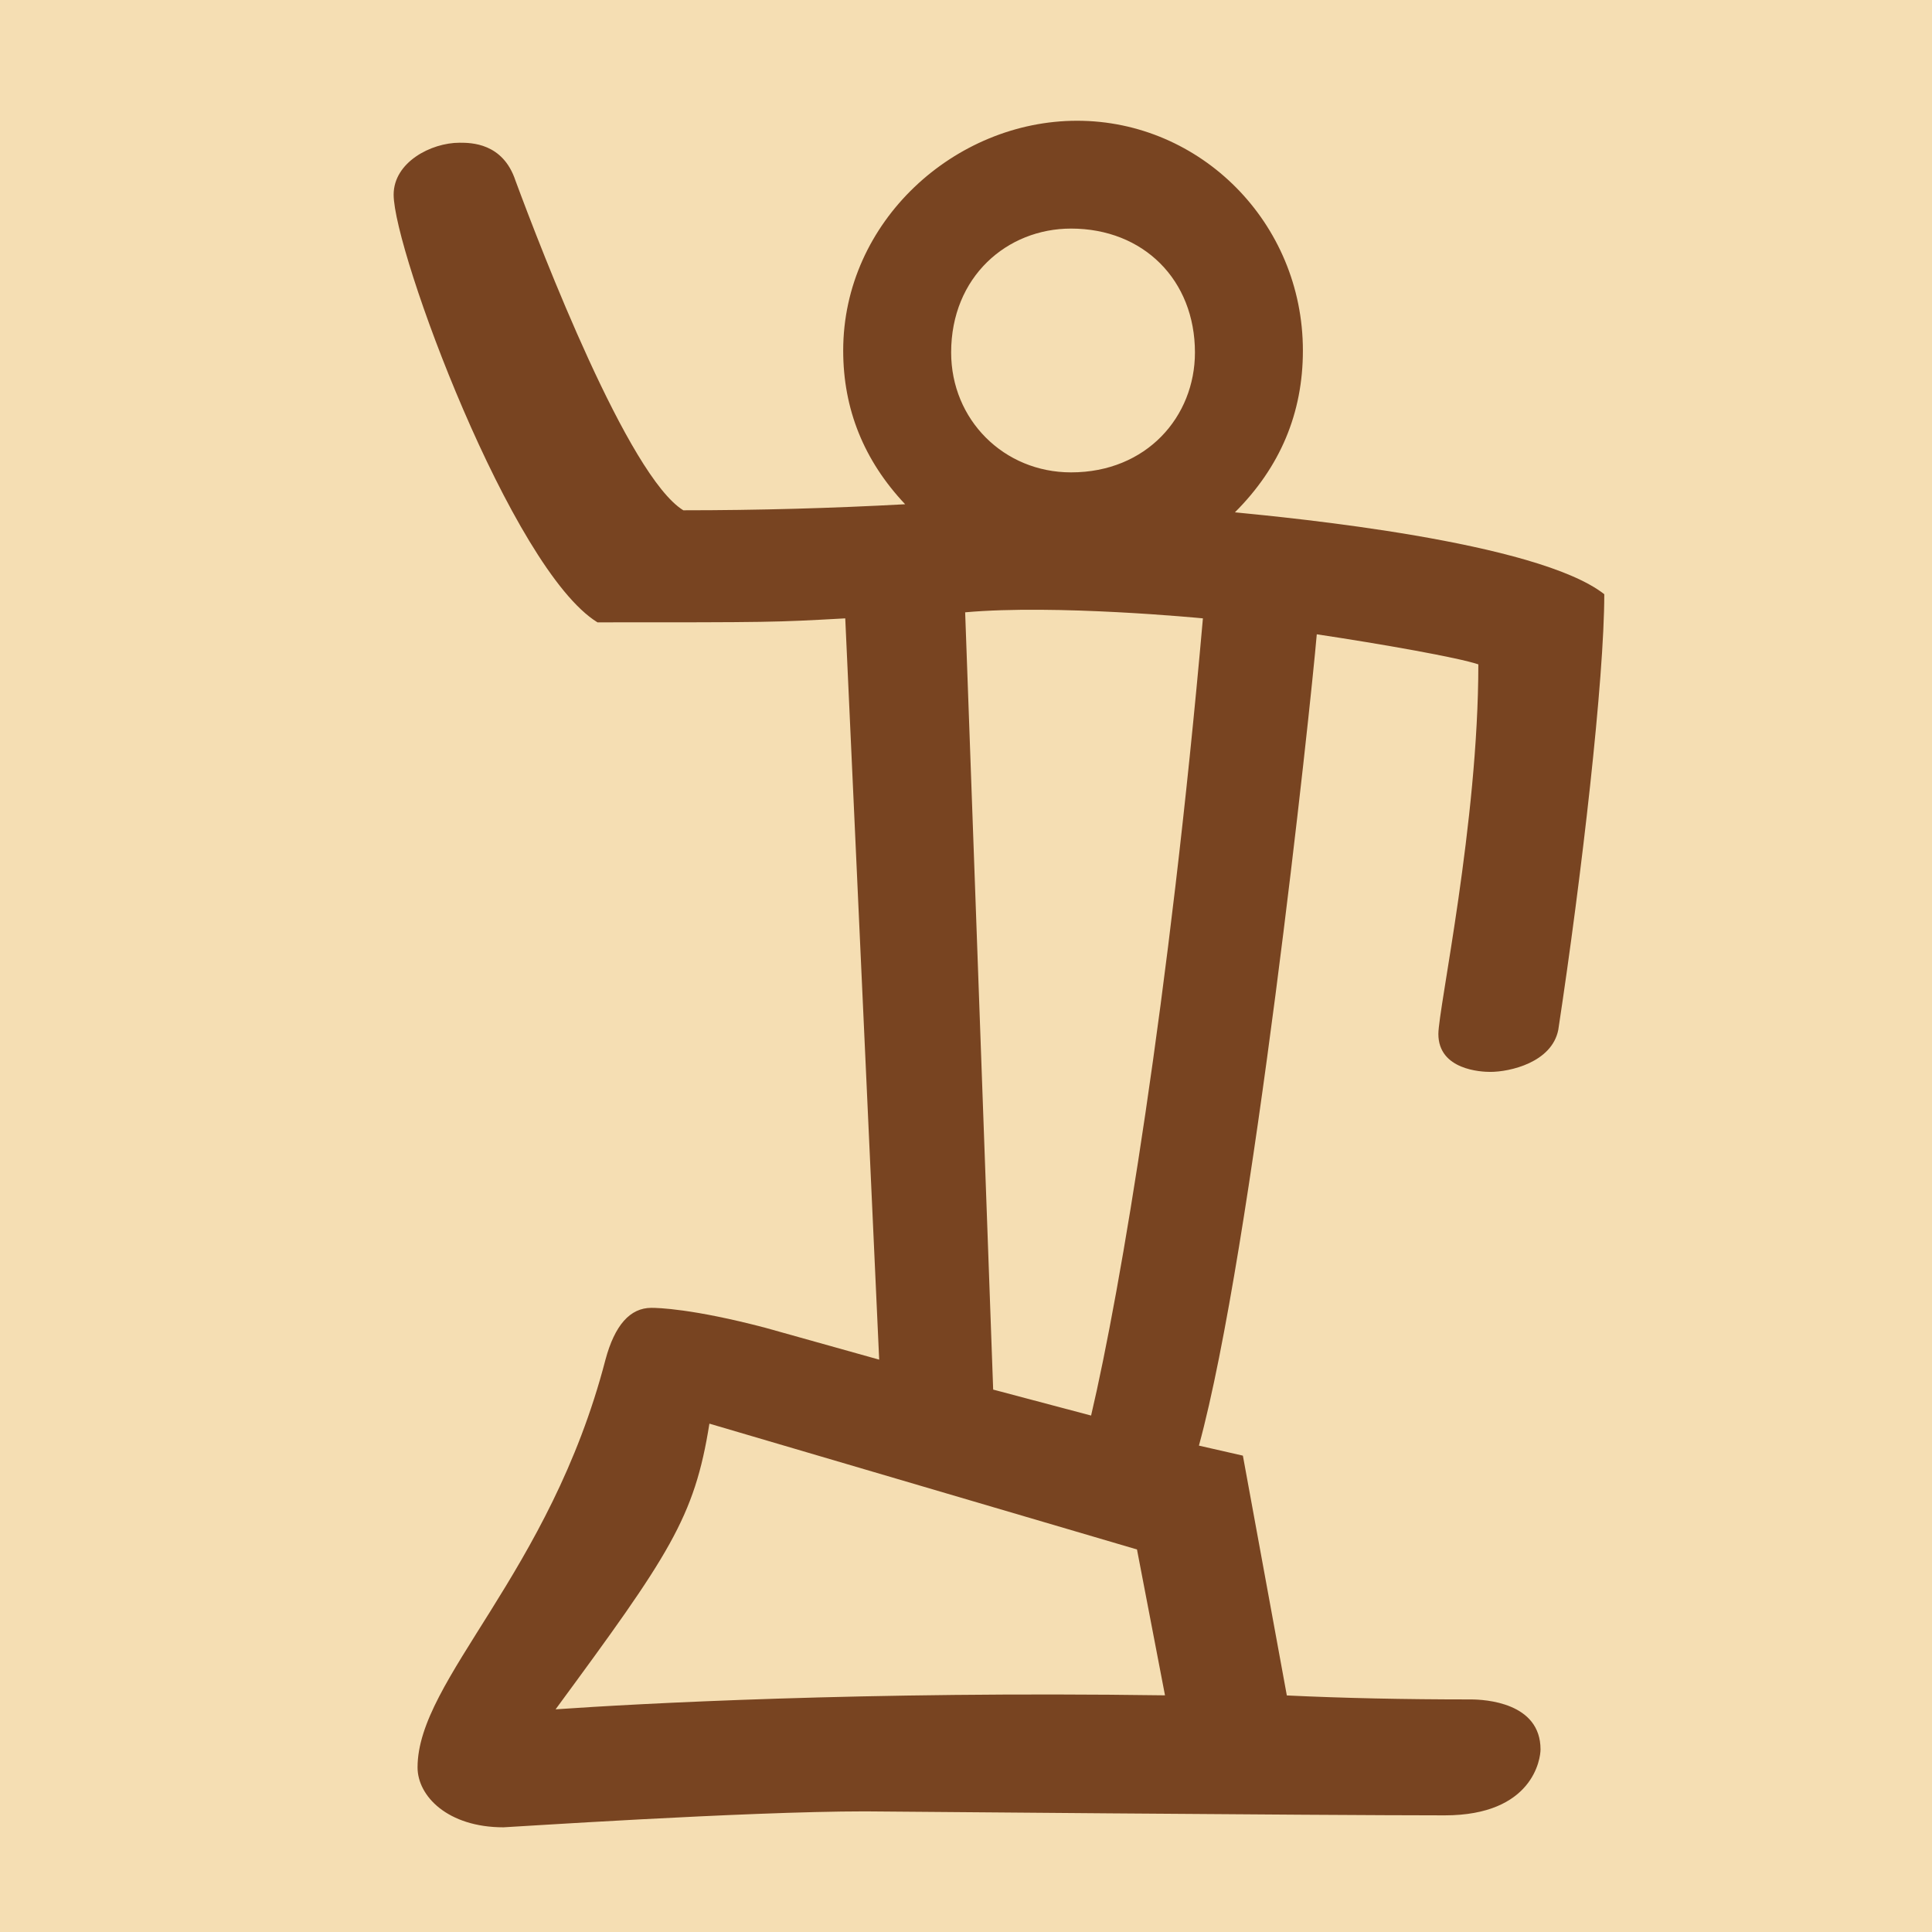
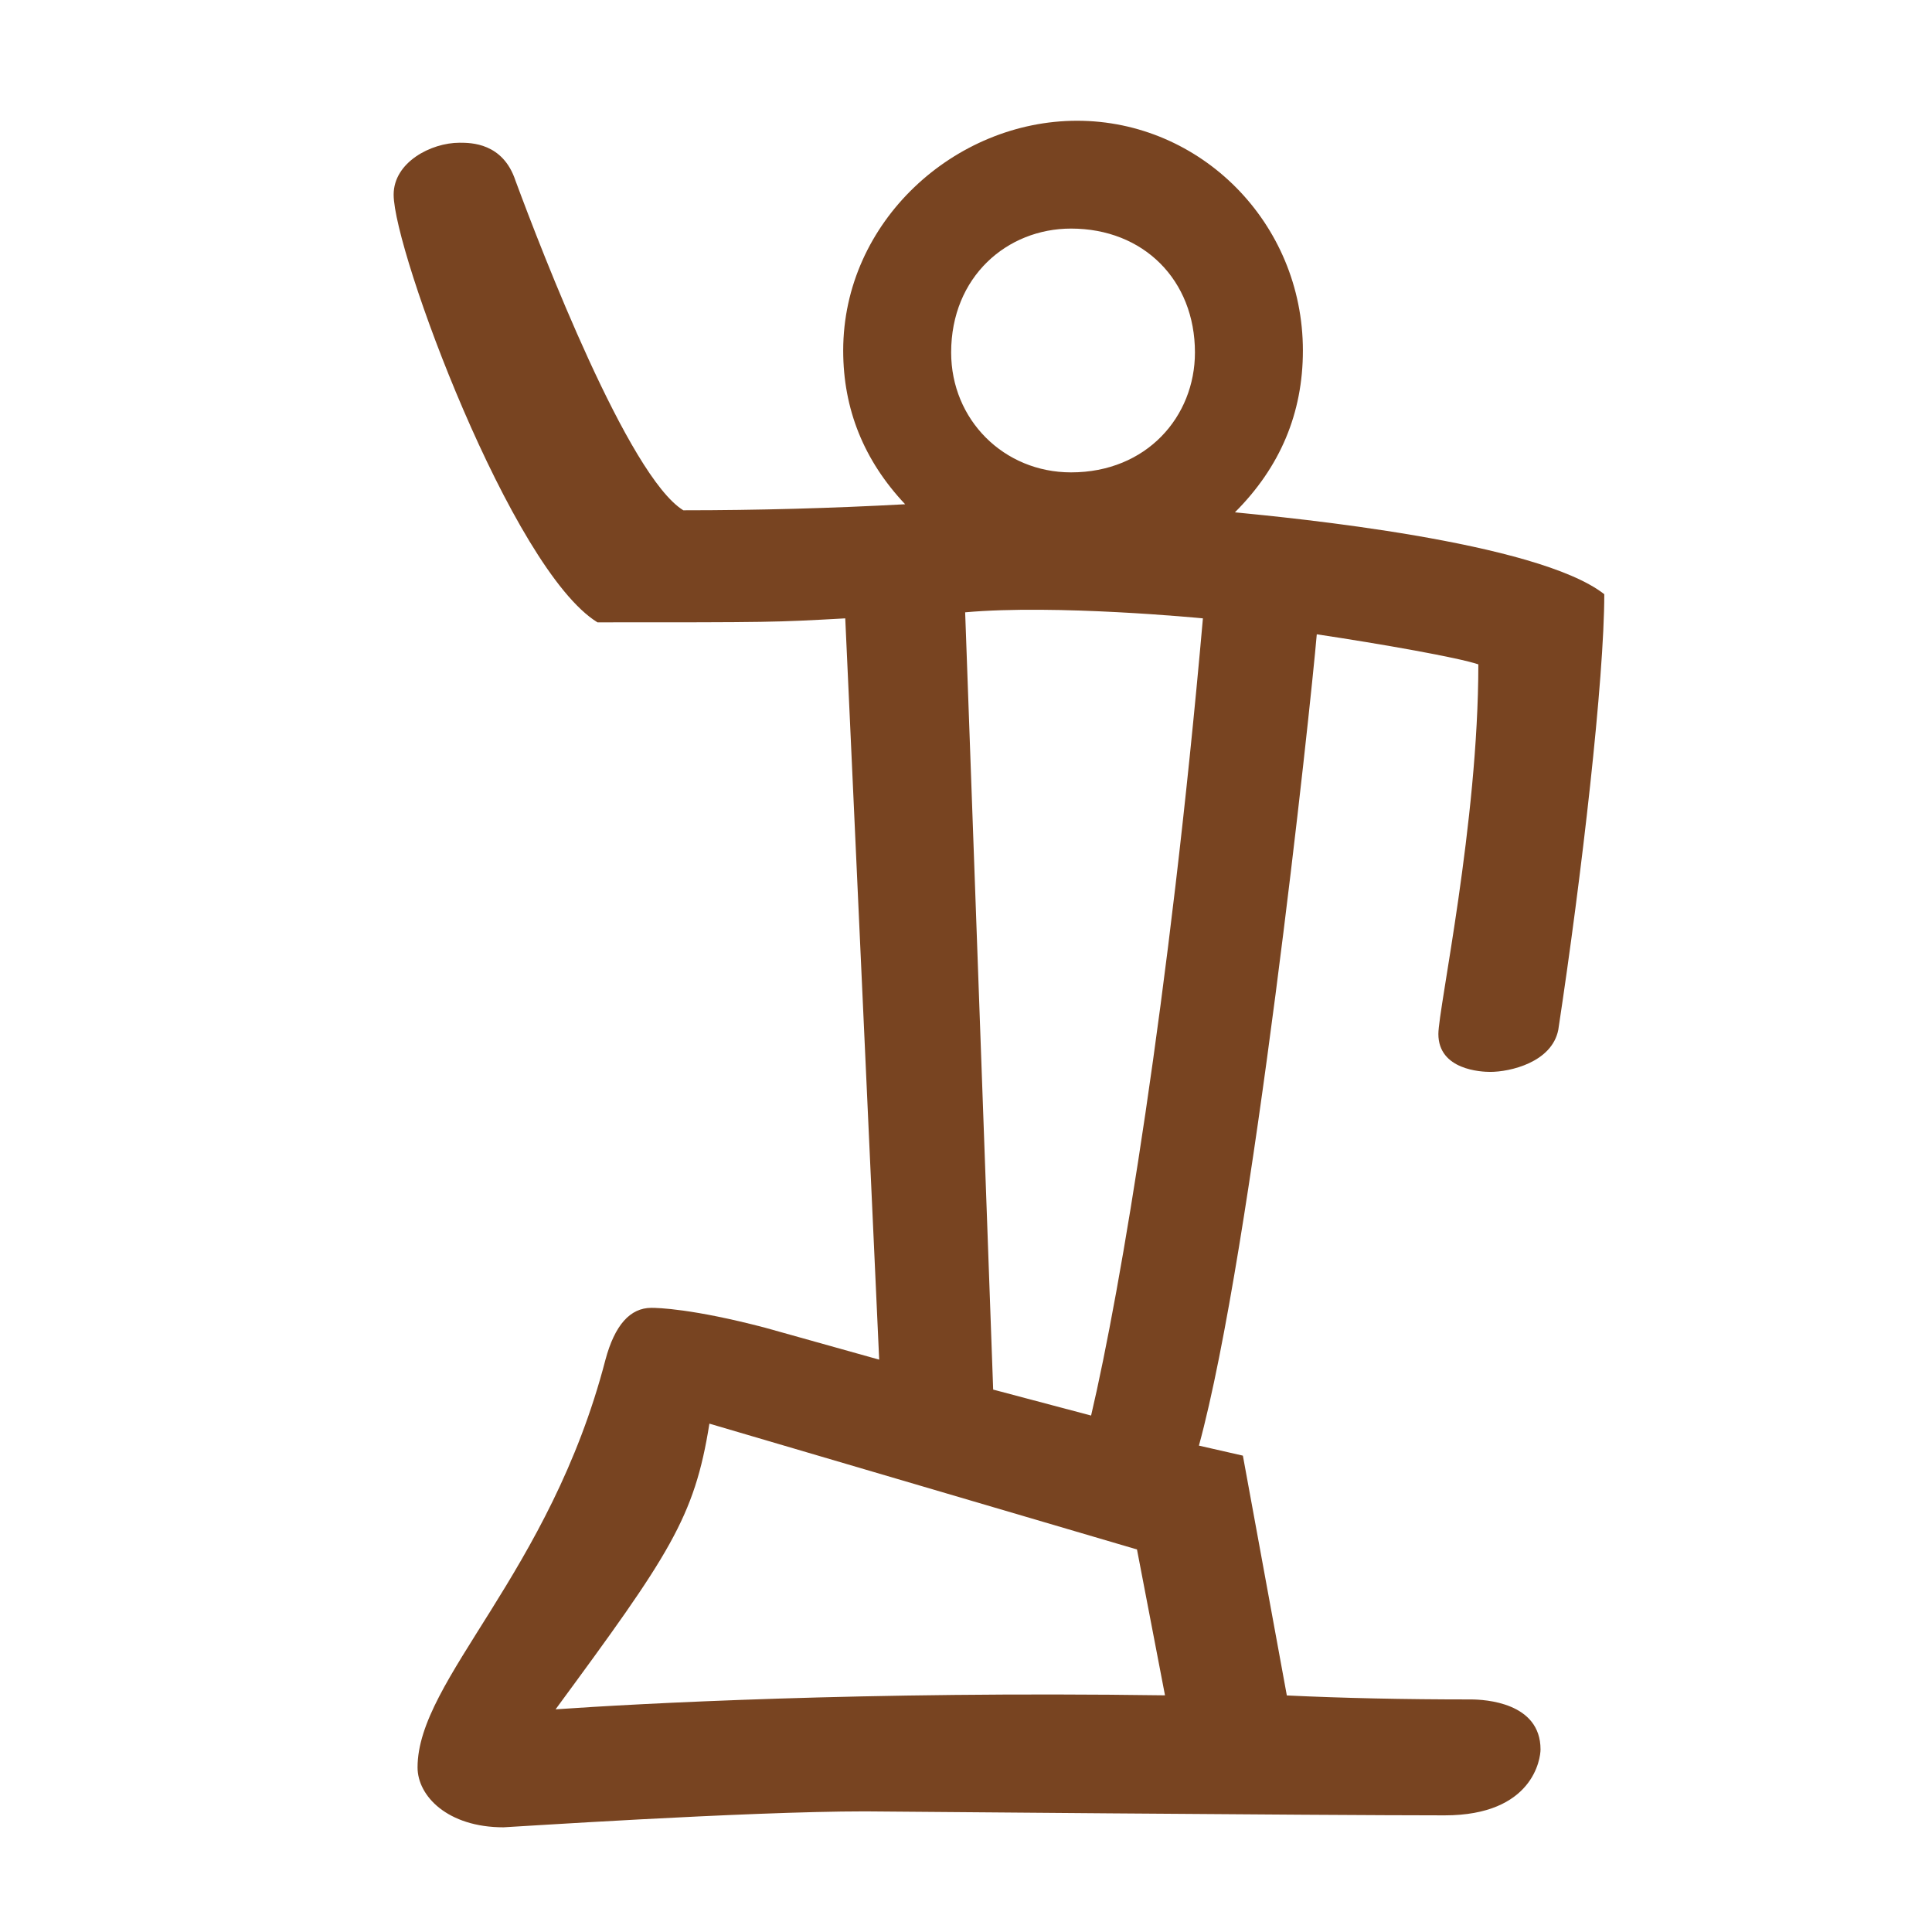
<svg xmlns="http://www.w3.org/2000/svg" width="16" height="16" viewBox="0 0 16 16" version="1.1" id="svg5" xml:space="preserve">
  <defs id="defs2" />
  <g id="layer1">
-     <rect style="opacity:1;fill:#f5deb3;stroke:none;stroke-width:4.438;stroke-linejoin:bevel;stop-color:#000000;fill-opacity:1" id="rect691" width="16" height="16" x="0" y="0" />
    <path d="m 3.26,1.612 c 0,-0.268 0.309,-0.43 0.546,-0.43 0.094,0 0.359,0 0.463,0.314 0.22,0.594 0.935,2.45 1.39,2.73 0.618,0 1.23,-0.017 1.837,-0.05 C 7.154,3.813 6.983,3.388 6.983,2.903 6.983,1.833 7.908,1 8.92,1 c 1.024,0 1.87,0.846 1.87,1.903 0,0.519 -0.188,0.965 -0.563,1.34 0.464,0.045 2.504,0.242 3.059,0.678 0,0.7 -0.186,2.325 -0.381,3.608 -0.054,0.27 -0.401,0.348 -0.563,0.348 -0.073,0 -0.43,-0.015 -0.43,-0.314 0,-0.209 0.331,-1.751 0.331,-3.061 C 12.078,5.446 11.445,5.334 10.905,5.253 10.852,5.873 10.372,10.349 9.929,11.972 l 0.364,0.083 0.364,1.986 c 0.463,0.022 0.971,0.033 1.522,0.033 0.119,0 0.579,0.025 0.579,0.414 0,0.074 -0.06,0.546 -0.794,0.546 -1.013,0 -4.751,-0.033 -4.799,-0.033 -0.995,0 -2.965,0.132 -2.995,0.132 -0.463,0 -0.712,-0.259 -0.712,-0.496 0,-0.73 1.096,-1.605 1.556,-3.376 0.077,-0.287 0.204,-0.43 0.381,-0.43 0.05,0 0.338,0.006 0.943,0.165 L 7.281,11.26 7,5.121 C 6.404,5.154 6.404,5.154 4.948,5.154 4.236,4.716 3.26,2.077 3.26,1.612 Z m 5.61,0.281 c -0.53,0 -0.993,0.399 -0.993,1.026 0,0.557 0.436,0.993 0.993,0.993 0.627,0 1.026,-0.463 1.026,-0.993 0,-0.6 -0.426,-1.026 -1.026,-1.026 z M 9.962,5.121 C 9.943,5.119 8.745,5.003 7.993,5.071 l 0.232,6.437 0.811,0.215 C 9.281,10.68 9.684,8.276 9.962,5.121 Z M 4.6,14.156 C 5.278,14.109 7.153,14.005 9.648,14.04 L 9.416,12.832 5.875,11.79 c -0.124,0.781 -0.332,1.085 -1.274,2.366 z" id="path37950" style="fill:#784421;fill-opacity:1;stroke-width:1" />
  </g>
</svg>
